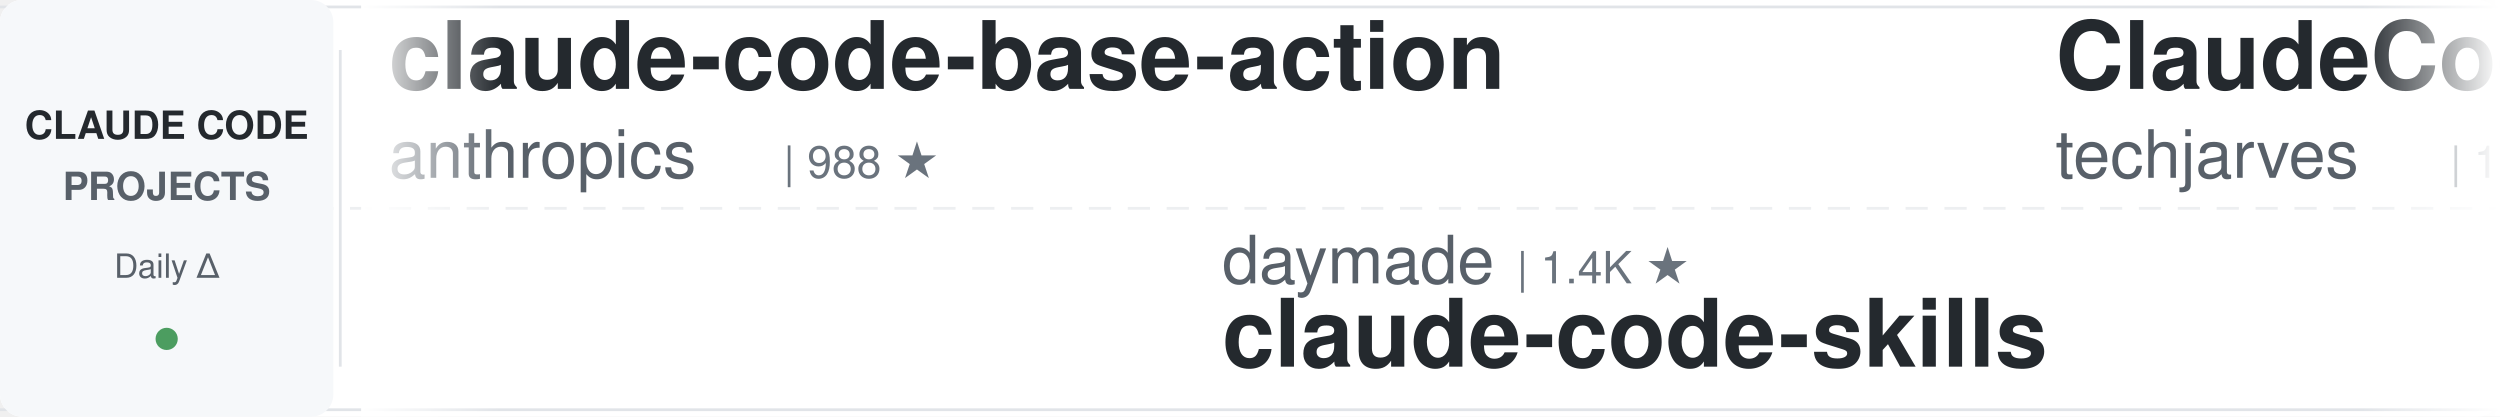
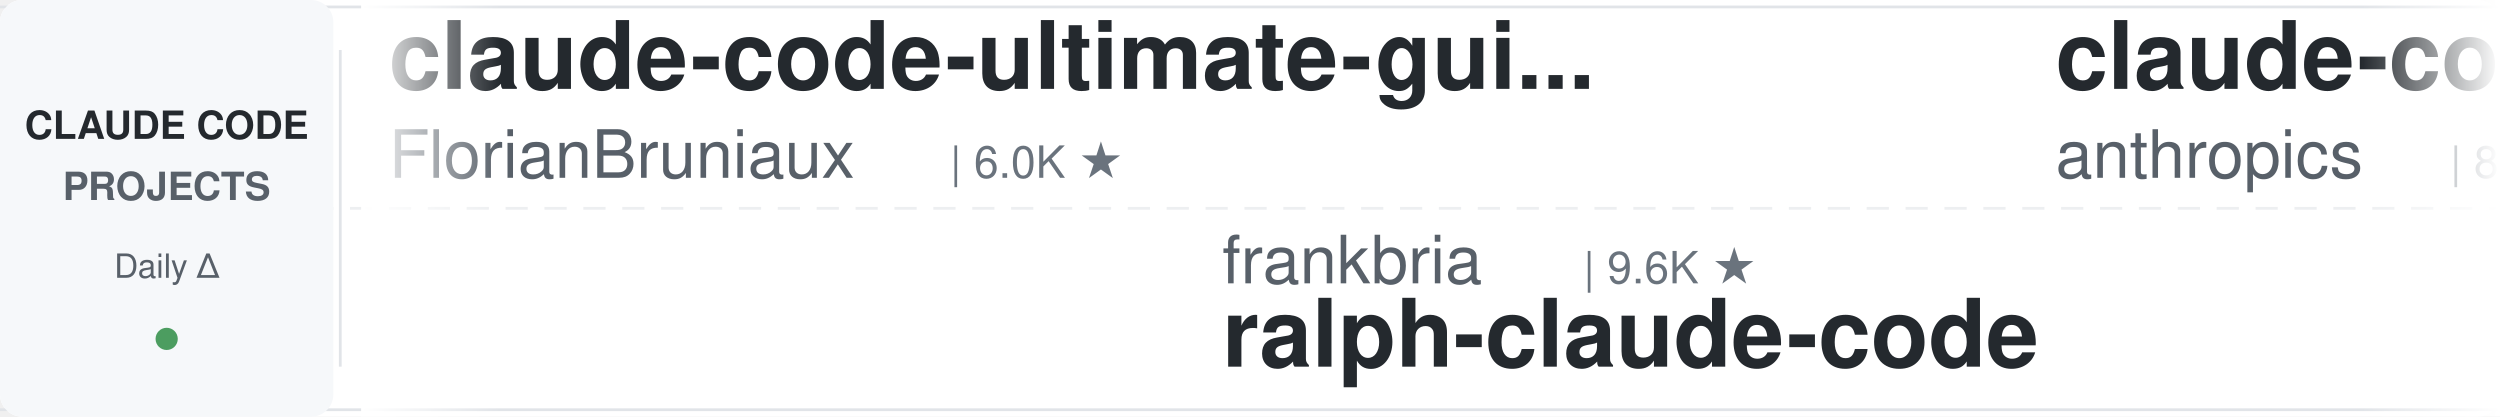
<svg xmlns="http://www.w3.org/2000/svg" width="900" height="150">
  <defs>
    <linearGradient id="leftFade" x1="0%" y1="0%" x2="100%" y2="0%">
      <stop offset="0%" style="stop-color:#ffffff;stop-opacity:1" />
      <stop offset="100%" style="stop-color:#ffffff;stop-opacity:0" />
    </linearGradient>
    <linearGradient id="rightFade" x1="0%" y1="0%" x2="100%" y2="0%">
      <stop offset="0%" style="stop-color:#ffffff;stop-opacity:0" />
      <stop offset="100%" style="stop-color:#ffffff;stop-opacity:1" />
    </linearGradient>
  </defs>
  <rect width="900" height="150" fill="#ffffff" rx="8" />
  <rect x="0" y="2" width="900" height="1" fill="#e1e4e8" />
  <rect x="0" y="147" width="900" height="1" fill="#e1e4e8" />
  <line x1="0" y1="75" x2="900" y2="75" stroke="#e1e4e8" stroke-width="1" stroke-dasharray="8 6" opacity="0.6" />
  <rect x="0" y="0" width="120" height="150" fill="#f6f8fa" rx="8" />
  <text x="60" y="50" font-family="-apple-system, BlinkMacSystemFont, 'Segoe UI', Helvetica, Arial, sans-serif" font-size="14" font-weight="600" fill="#24292e" text-anchor="middle">CLAUDE CODE</text>
  <text x="60" y="72" font-family="-apple-system, BlinkMacSystemFont, 'Segoe UI', Helvetica, Arial, sans-serif" font-size="14" font-weight="600" fill="#586069" text-anchor="middle">PROJECTS</text>
  <text x="60" y="100" font-family="-apple-system, BlinkMacSystemFont, 'Segoe UI', Helvetica, Arial, sans-serif" font-size="12" font-weight="500" fill="#586069" text-anchor="middle">Daily Δ</text>
  <circle cx="60" cy="122" r="4" fill="#22863a" opacity="0.8" />
  <rect x="122" y="18" width="1" height="114" fill="#e1e4e8" />
  <clipPath id="tickerClip">
    <rect x="130" y="0" width="770" height="150" />
  </clipPath>
  <g clip-path="url(#tickerClip)">
    <g id="tickerItems">
      <animateTransform attributeName="transform" attributeType="XML" type="translate" from="0 0" to="-3000 0" dur="54s" repeatCount="indefinite" />
      <g transform="translate(0, 0)">
-         <text x="140" y="32" font-family="-apple-system, BlinkMacSystemFont, 'Segoe UI', Helvetica, Arial, sans-serif" font-size="34" font-weight="600" fill="#24292e">claude-code-base-action</text>
-         <text x="140" y="64" font-family="-apple-system, BlinkMacSystemFont, 'Segoe UI', Helvetica, Arial, sans-serif" font-size="24" font-weight="400" fill="#586069">anthropics</text>
-         <text x="282" y="64" font-family="-apple-system, BlinkMacSystemFont, 'Segoe UI', Helvetica, Arial, sans-serif" font-size="16" font-weight="500" fill="#6a737d">| 988 ★</text>
+         <text x="140" y="32" font-family="-apple-system, BlinkMacSystemFont, 'Segoe UI', Helvetica, Arial, sans-serif" font-size="34" font-weight="600" fill="#24292e">claude-code-ultimate-gui...</text>
+         <text x="140" y="64" font-family="-apple-system, BlinkMacSystemFont, 'Segoe UI', Helvetica, Arial, sans-serif" font-size="24" font-weight="400" fill="#586069">FlorianBruniaux</text>
+         <text x="342" y="64" font-family="-apple-system, BlinkMacSystemFont, 'Segoe UI', Helvetica, Arial, sans-serif" font-size="16" font-weight="500" fill="#6a737d">| 6.0K ★</text>
      </g>
      <g transform="translate(300, 0)">
-         <text x="140" y="102" font-family="-apple-system, BlinkMacSystemFont, 'Segoe UI', Helvetica, Arial, sans-serif" font-size="24" font-weight="400" fill="#586069">daymade</text>
-         <text x="246" y="102" font-family="-apple-system, BlinkMacSystemFont, 'Segoe UI', Helvetica, Arial, sans-serif" font-size="16" font-weight="500" fill="#6a737d">| 1.4K ★</text>
-         <text x="140" y="132" font-family="-apple-system, BlinkMacSystemFont, 'Segoe UI', Helvetica, Arial, sans-serif" font-size="34" font-weight="600" fill="#24292e">claude-code-skills</text>
+         <text x="140" y="102" font-family="-apple-system, BlinkMacSystemFont, 'Segoe UI', Helvetica, Arial, sans-serif" font-size="24" font-weight="400" fill="#586069">frankbria</text>
+         <text x="270" y="102" font-family="-apple-system, BlinkMacSystemFont, 'Segoe UI', Helvetica, Arial, sans-serif" font-size="16" font-weight="500" fill="#6a737d">| 9.6K ★</text>
+         <text x="140" y="132" font-family="-apple-system, BlinkMacSystemFont, 'Segoe UI', Helvetica, Arial, sans-serif" font-size="34" font-weight="600" fill="#24292e">ralph-claude-code</text>
      </g>
      <g transform="translate(600, 0)">
-         <text x="140" y="32" font-family="-apple-system, BlinkMacSystemFont, 'Segoe UI', Helvetica, Arial, sans-serif" font-size="34" font-weight="600" fill="#24292e">ClaudeCode-Portable</text>
-         <text x="140" y="64" font-family="-apple-system, BlinkMacSystemFont, 'Segoe UI', Helvetica, Arial, sans-serif" font-size="24" font-weight="400" fill="#586069">techjarves</text>
-         <text x="282" y="64" font-family="-apple-system, BlinkMacSystemFont, 'Segoe UI', Helvetica, Arial, sans-serif" font-size="16" font-weight="500" fill="#6a737d">| 1.5K ★</text>
+         <text x="140" y="32" font-family="-apple-system, BlinkMacSystemFont, 'Segoe UI', Helvetica, Arial, sans-serif" font-size="34" font-weight="600" fill="#24292e">claude-code-action</text>
+         <text x="140" y="64" font-family="-apple-system, BlinkMacSystemFont, 'Segoe UI', Helvetica, Arial, sans-serif" font-size="24" font-weight="400" fill="#586069">anthropics</text>
+         <text x="282" y="64" font-family="-apple-system, BlinkMacSystemFont, 'Segoe UI', Helvetica, Arial, sans-serif" font-size="16" font-weight="500" fill="#6a737d">| 8.9K ★</text>
      </g>
      <g transform="translate(900, 0)">
-         <text x="140" y="102" font-family="-apple-system, BlinkMacSystemFont, 'Segoe UI', Helvetica, Arial, sans-serif" font-size="24" font-weight="400" fill="#586069">Windy3f3f3f3f</text>
-         <text x="318" y="102" font-family="-apple-system, BlinkMacSystemFont, 'Segoe UI', Helvetica, Arial, sans-serif" font-size="16" font-weight="500" fill="#6a737d">| 2.7K ★</text>
-         <text x="140" y="132" font-family="-apple-system, BlinkMacSystemFont, 'Segoe UI', Helvetica, Arial, sans-serif" font-size="34" font-weight="600" fill="#24292e">claude-code-from-scratch</text>
+         <text x="140" y="102" font-family="-apple-system, BlinkMacSystemFont, 'Segoe UI', Helvetica, Arial, sans-serif" font-size="24" font-weight="400" fill="#586069">WorldFlowAI</text>
+         <text x="294" y="102" font-family="-apple-system, BlinkMacSystemFont, 'Segoe UI', Helvetica, Arial, sans-serif" font-size="16" font-weight="500" fill="#6a737d">| 3.5K ★</text>
+         <text x="140" y="132" font-family="-apple-system, BlinkMacSystemFont, 'Segoe UI', Helvetica, Arial, sans-serif" font-size="34" font-weight="600" fill="#24292e">everything-claude-code</text>
      </g>
      <g transform="translate(1200, 0)">
-         <text x="140" y="32" font-family="-apple-system, BlinkMacSystemFont, 'Segoe UI', Helvetica, Arial, sans-serif" font-size="34" font-weight="600" fill="#24292e">claude-code-my-workflow</text>
-         <text x="140" y="64" font-family="-apple-system, BlinkMacSystemFont, 'Segoe UI', Helvetica, Arial, sans-serif" font-size="24" font-weight="400" fill="#586069">pedrohcgs</text>
-         <text x="270" y="64" font-family="-apple-system, BlinkMacSystemFont, 'Segoe UI', Helvetica, Arial, sans-serif" font-size="16" font-weight="500" fill="#6a737d">| 1.6K ★</text>
+         <text x="140" y="32" font-family="-apple-system, BlinkMacSystemFont, 'Segoe UI', Helvetica, Arial, sans-serif" font-size="34" font-weight="600" fill="#24292e">andrej-karpathy-skills</text>
+         <text x="140" y="64" font-family="-apple-system, BlinkMacSystemFont, 'Segoe UI', Helvetica, Arial, sans-serif" font-size="24" font-weight="400" fill="#586069">multica-ai</text>
+         <text x="282" y="64" font-family="-apple-system, BlinkMacSystemFont, 'Segoe UI', Helvetica, Arial, sans-serif" font-size="16" font-weight="500" fill="#6a737d">| 214.8K ★</text>
      </g>
      <g transform="translate(1500, 0)">
-         <text x="140" y="102" font-family="-apple-system, BlinkMacSystemFont, 'Segoe UI', Helvetica, Arial, sans-serif" font-size="24" font-weight="400" fill="#586069">Windy3f3f3f3f</text>
-         <text x="318" y="102" font-family="-apple-system, BlinkMacSystemFont, 'Segoe UI', Helvetica, Arial, sans-serif" font-size="16" font-weight="500" fill="#6a737d">| 3.7K ★</text>
-         <text x="140" y="132" font-family="-apple-system, BlinkMacSystemFont, 'Segoe UI', Helvetica, Arial, sans-serif" font-size="34" font-weight="600" fill="#24292e">how-claude-code-works</text>
+         <text x="140" y="102" font-family="-apple-system, BlinkMacSystemFont, 'Segoe UI', Helvetica, Arial, sans-serif" font-size="24" font-weight="400" fill="#586069">jqueryscript</text>
+         <text x="306" y="102" font-family="-apple-system, BlinkMacSystemFont, 'Segoe UI', Helvetica, Arial, sans-serif" font-size="16" font-weight="500" fill="#6a737d">| 518 ★</text>
+         <text x="140" y="132" font-family="-apple-system, BlinkMacSystemFont, 'Segoe UI', Helvetica, Arial, sans-serif" font-size="34" font-weight="600" fill="#24292e">awesome-claude-code</text>
      </g>
      <g transform="translate(1800, 0)">
-         <text x="140" y="32" font-family="-apple-system, BlinkMacSystemFont, 'Segoe UI', Helvetica, Arial, sans-serif" font-size="34" font-weight="600" fill="#24292e">claude-code-prompts</text>
-         <text x="140" y="64" font-family="-apple-system, BlinkMacSystemFont, 'Segoe UI', Helvetica, Arial, sans-serif" font-size="24" font-weight="400" fill="#586069">repowise-dev</text>
-         <text x="306" y="64" font-family="-apple-system, BlinkMacSystemFont, 'Segoe UI', Helvetica, Arial, sans-serif" font-size="16" font-weight="500" fill="#6a737d">| 1.2K ★</text>
+         <text x="140" y="32" font-family="-apple-system, BlinkMacSystemFont, 'Segoe UI', Helvetica, Arial, sans-serif" font-size="34" font-weight="600" fill="#24292e">ClaudeCodeAgents</text>
+         <text x="140" y="64" font-family="-apple-system, BlinkMacSystemFont, 'Segoe UI', Helvetica, Arial, sans-serif" font-size="24" font-weight="400" fill="#586069">darcyegb</text>
+         <text x="258" y="64" font-family="-apple-system, BlinkMacSystemFont, 'Segoe UI', Helvetica, Arial, sans-serif" font-size="16" font-weight="500" fill="#6a737d">| 768 ★</text>
      </g>
      <g transform="translate(2100, 0)">
+         <text x="140" y="102" font-family="-apple-system, BlinkMacSystemFont, 'Segoe UI', Helvetica, Arial, sans-serif" font-size="24" font-weight="400" fill="#586069">repowise-dev</text>
+         <text x="306" y="102" font-family="-apple-system, BlinkMacSystemFont, 'Segoe UI', Helvetica, Arial, sans-serif" font-size="16" font-weight="500" fill="#6a737d">| 1.2K ★</text>
+         <text x="140" y="132" font-family="-apple-system, BlinkMacSystemFont, 'Segoe UI', Helvetica, Arial, sans-serif" font-size="34" font-weight="600" fill="#24292e">claude-code-prompts</text>
+       </g>
+       <g transform="translate(2400, 0)">
+         <text x="140" y="32" font-family="-apple-system, BlinkMacSystemFont, 'Segoe UI', Helvetica, Arial, sans-serif" font-size="34" font-weight="600" fill="#24292e">claude-code-from-scratch</text>
+         <text x="140" y="64" font-family="-apple-system, BlinkMacSystemFont, 'Segoe UI', Helvetica, Arial, sans-serif" font-size="24" font-weight="400" fill="#586069">Windy3f3f3f3f</text>
+         <text x="318" y="64" font-family="-apple-system, BlinkMacSystemFont, 'Segoe UI', Helvetica, Arial, sans-serif" font-size="16" font-weight="500" fill="#6a737d">| 2.7K ★</text>
+       </g>
+       <g transform="translate(2700, 0)">
        <text x="140" y="102" font-family="-apple-system, BlinkMacSystemFont, 'Segoe UI', Helvetica, Arial, sans-serif" font-size="24" font-weight="400" fill="#586069">lorryjovens-hub</text>
        <text x="342" y="102" font-family="-apple-system, BlinkMacSystemFont, 'Segoe UI', Helvetica, Arial, sans-serif" font-size="16" font-weight="500" fill="#6a737d">| 1.7K ★</text>
        <text x="140" y="132" font-family="-apple-system, BlinkMacSystemFont, 'Segoe UI', Helvetica, Arial, sans-serif" font-size="34" font-weight="600" fill="#24292e">claude-code-rust</text>
      </g>
-       <g transform="translate(2400, 0)">
-         <text x="140" y="32" font-family="-apple-system, BlinkMacSystemFont, 'Segoe UI', Helvetica, Arial, sans-serif" font-size="34" font-weight="600" fill="#24292e">claude-code-hooks-master...</text>
-         <text x="140" y="64" font-family="-apple-system, BlinkMacSystemFont, 'Segoe UI', Helvetica, Arial, sans-serif" font-size="24" font-weight="400" fill="#586069">disler</text>
-         <text x="234" y="64" font-family="-apple-system, BlinkMacSystemFont, 'Segoe UI', Helvetica, Arial, sans-serif" font-size="16" font-weight="500" fill="#6a737d">| 3.9K ★</text>
-       </g>
-       <g transform="translate(2700, 0)">
-         <text x="140" y="102" font-family="-apple-system, BlinkMacSystemFont, 'Segoe UI', Helvetica, Arial, sans-serif" font-size="24" font-weight="400" fill="#586069">jqueryscript</text>
-         <text x="306" y="102" font-family="-apple-system, BlinkMacSystemFont, 'Segoe UI', Helvetica, Arial, sans-serif" font-size="16" font-weight="500" fill="#6a737d">| 518 ★</text>
-         <text x="140" y="132" font-family="-apple-system, BlinkMacSystemFont, 'Segoe UI', Helvetica, Arial, sans-serif" font-size="34" font-weight="600" fill="#24292e">awesome-claude-code</text>
-       </g>
      <g transform="translate(3000, 0)">
-         <text x="140" y="32" font-family="-apple-system, BlinkMacSystemFont, 'Segoe UI', Helvetica, Arial, sans-serif" font-size="34" font-weight="600" fill="#24292e">claude-code-base-action</text>
-         <text x="140" y="64" font-family="-apple-system, BlinkMacSystemFont, 'Segoe UI', Helvetica, Arial, sans-serif" font-size="24" font-weight="400" fill="#586069">anthropics</text>
-         <text x="282" y="64" font-family="-apple-system, BlinkMacSystemFont, 'Segoe UI', Helvetica, Arial, sans-serif" font-size="16" font-weight="500" fill="#6a737d">| 988 ★</text>
+         <text x="140" y="32" font-family="-apple-system, BlinkMacSystemFont, 'Segoe UI', Helvetica, Arial, sans-serif" font-size="34" font-weight="600" fill="#24292e">claude-code-ultimate-gui...</text>
+         <text x="140" y="64" font-family="-apple-system, BlinkMacSystemFont, 'Segoe UI', Helvetica, Arial, sans-serif" font-size="24" font-weight="400" fill="#586069">FlorianBruniaux</text>
+         <text x="342" y="64" font-family="-apple-system, BlinkMacSystemFont, 'Segoe UI', Helvetica, Arial, sans-serif" font-size="16" font-weight="500" fill="#6a737d">| 6.0K ★</text>
      </g>
      <g transform="translate(3300, 0)">
-         <text x="140" y="102" font-family="-apple-system, BlinkMacSystemFont, 'Segoe UI', Helvetica, Arial, sans-serif" font-size="24" font-weight="400" fill="#586069">daymade</text>
-         <text x="246" y="102" font-family="-apple-system, BlinkMacSystemFont, 'Segoe UI', Helvetica, Arial, sans-serif" font-size="16" font-weight="500" fill="#6a737d">| 1.4K ★</text>
-         <text x="140" y="132" font-family="-apple-system, BlinkMacSystemFont, 'Segoe UI', Helvetica, Arial, sans-serif" font-size="34" font-weight="600" fill="#24292e">claude-code-skills</text>
+         <text x="140" y="102" font-family="-apple-system, BlinkMacSystemFont, 'Segoe UI', Helvetica, Arial, sans-serif" font-size="24" font-weight="400" fill="#586069">frankbria</text>
+         <text x="270" y="102" font-family="-apple-system, BlinkMacSystemFont, 'Segoe UI', Helvetica, Arial, sans-serif" font-size="16" font-weight="500" fill="#6a737d">| 9.6K ★</text>
+         <text x="140" y="132" font-family="-apple-system, BlinkMacSystemFont, 'Segoe UI', Helvetica, Arial, sans-serif" font-size="34" font-weight="600" fill="#24292e">ralph-claude-code</text>
      </g>
      <g transform="translate(3600, 0)">
-         <text x="140" y="32" font-family="-apple-system, BlinkMacSystemFont, 'Segoe UI', Helvetica, Arial, sans-serif" font-size="34" font-weight="600" fill="#24292e">ClaudeCode-Portable</text>
-         <text x="140" y="64" font-family="-apple-system, BlinkMacSystemFont, 'Segoe UI', Helvetica, Arial, sans-serif" font-size="24" font-weight="400" fill="#586069">techjarves</text>
-         <text x="282" y="64" font-family="-apple-system, BlinkMacSystemFont, 'Segoe UI', Helvetica, Arial, sans-serif" font-size="16" font-weight="500" fill="#6a737d">| 1.5K ★</text>
+         <text x="140" y="32" font-family="-apple-system, BlinkMacSystemFont, 'Segoe UI', Helvetica, Arial, sans-serif" font-size="34" font-weight="600" fill="#24292e">claude-code-action</text>
+         <text x="140" y="64" font-family="-apple-system, BlinkMacSystemFont, 'Segoe UI', Helvetica, Arial, sans-serif" font-size="24" font-weight="400" fill="#586069">anthropics</text>
+         <text x="282" y="64" font-family="-apple-system, BlinkMacSystemFont, 'Segoe UI', Helvetica, Arial, sans-serif" font-size="16" font-weight="500" fill="#6a737d">| 8.9K ★</text>
      </g>
      <g transform="translate(3900, 0)">
-         <text x="140" y="102" font-family="-apple-system, BlinkMacSystemFont, 'Segoe UI', Helvetica, Arial, sans-serif" font-size="24" font-weight="400" fill="#586069">Windy3f3f3f3f</text>
-         <text x="318" y="102" font-family="-apple-system, BlinkMacSystemFont, 'Segoe UI', Helvetica, Arial, sans-serif" font-size="16" font-weight="500" fill="#6a737d">| 2.7K ★</text>
-         <text x="140" y="132" font-family="-apple-system, BlinkMacSystemFont, 'Segoe UI', Helvetica, Arial, sans-serif" font-size="34" font-weight="600" fill="#24292e">claude-code-from-scratch</text>
+         <text x="140" y="102" font-family="-apple-system, BlinkMacSystemFont, 'Segoe UI', Helvetica, Arial, sans-serif" font-size="24" font-weight="400" fill="#586069">WorldFlowAI</text>
+         <text x="294" y="102" font-family="-apple-system, BlinkMacSystemFont, 'Segoe UI', Helvetica, Arial, sans-serif" font-size="16" font-weight="500" fill="#6a737d">| 3.5K ★</text>
+         <text x="140" y="132" font-family="-apple-system, BlinkMacSystemFont, 'Segoe UI', Helvetica, Arial, sans-serif" font-size="34" font-weight="600" fill="#24292e">everything-claude-code</text>
      </g>
    </g>
  </g>
  <rect x="130" y="0" width="50" height="150" fill="url(#leftFade)" />
  <rect x="850" y="0" width="50" height="150" fill="url(#rightFade)" />
</svg>
